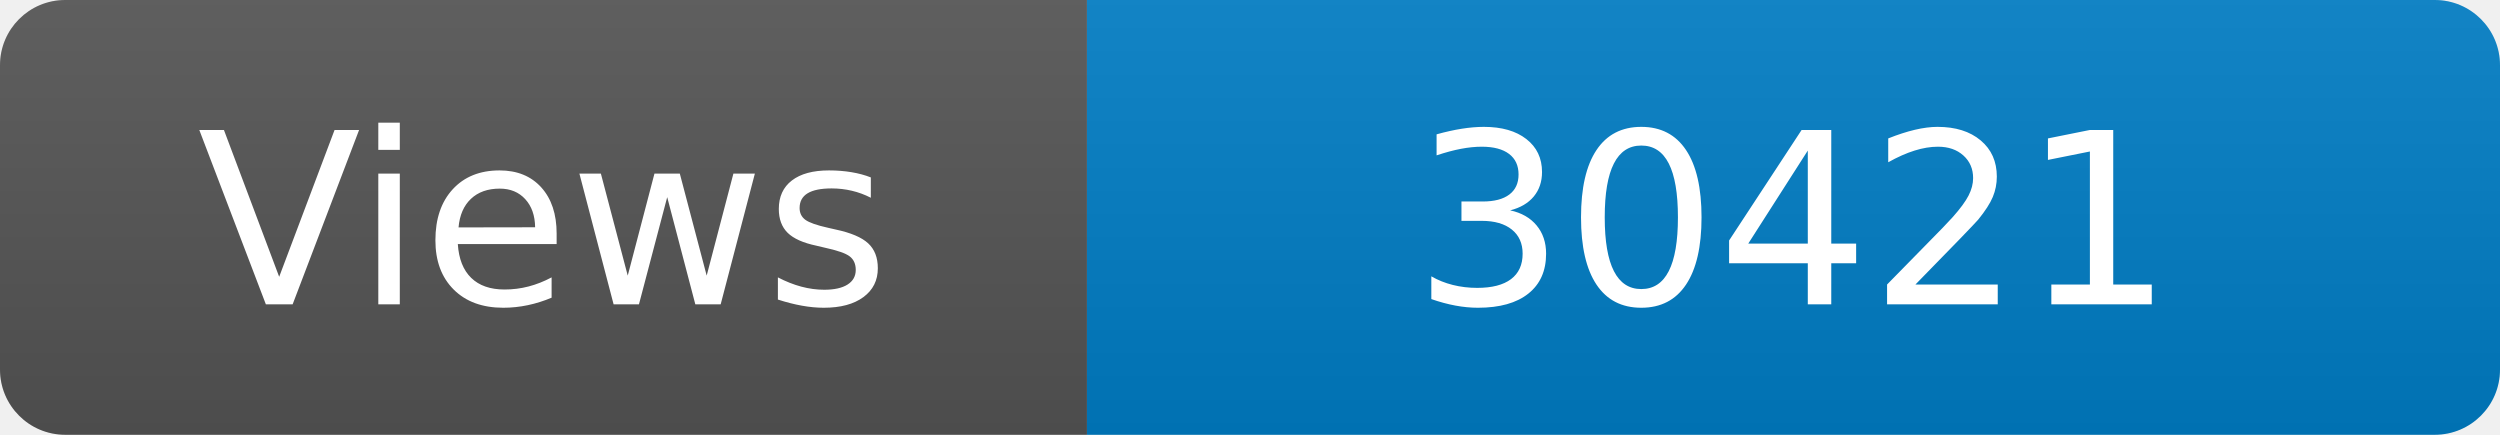
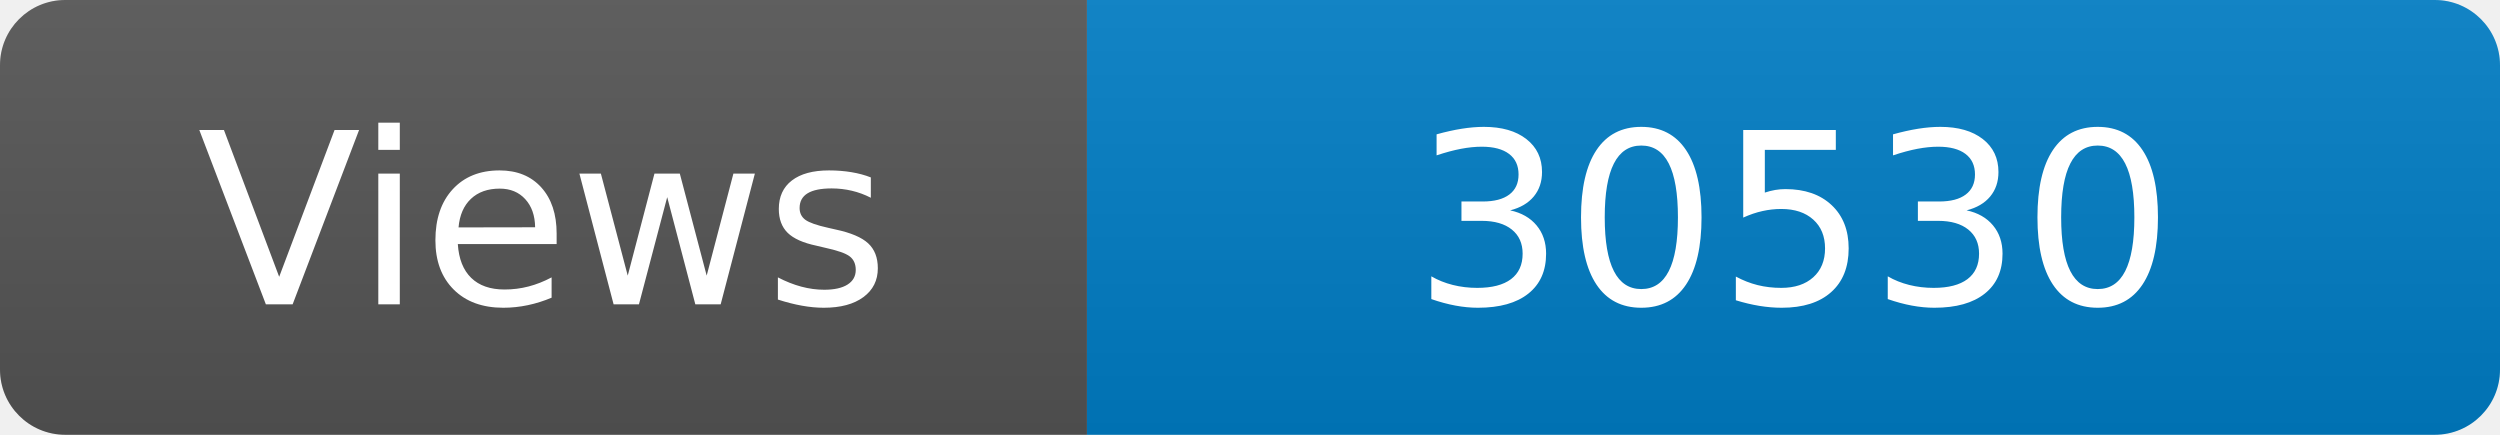
<svg xmlns="http://www.w3.org/2000/svg" width="115" height="20" role="img" aria-label="Maintained?: yes">
  <linearGradient id="s" x2="0" y2="100%">
    <stop offset="0" stop-color="#bbb" stop-opacity=".1" />
    <stop offset="1" stop-opacity=".1" />
  </linearGradient>
  <clipPath id="r">
    <rect width="115" height="20" rx="3" fill="#fff" />
  </clipPath>
  <g clip-path="url(#r)">
    <rect width="50" height="20" fill="#555" />
    <rect x="50" width="160" height="20" fill="#007ec6" />
    <rect width="115" height="20" fill="url(#s)" />
  </g>
  <g fill="#fff" text-anchor="middle" font-family="Verdana,Geneva,DejaVu Sans,sans-serif" font-size="110">
    <text x="250" y="140" transform="scale(.1)" fill="#fff">Views</text>
-     <text x="825" y="140" transform="scale(.1)" fill="#fff">30421</text>
+     <text x="825" y="140" transform="scale(.1)" fill="#fff">30530</text>
  </g>
</svg>
